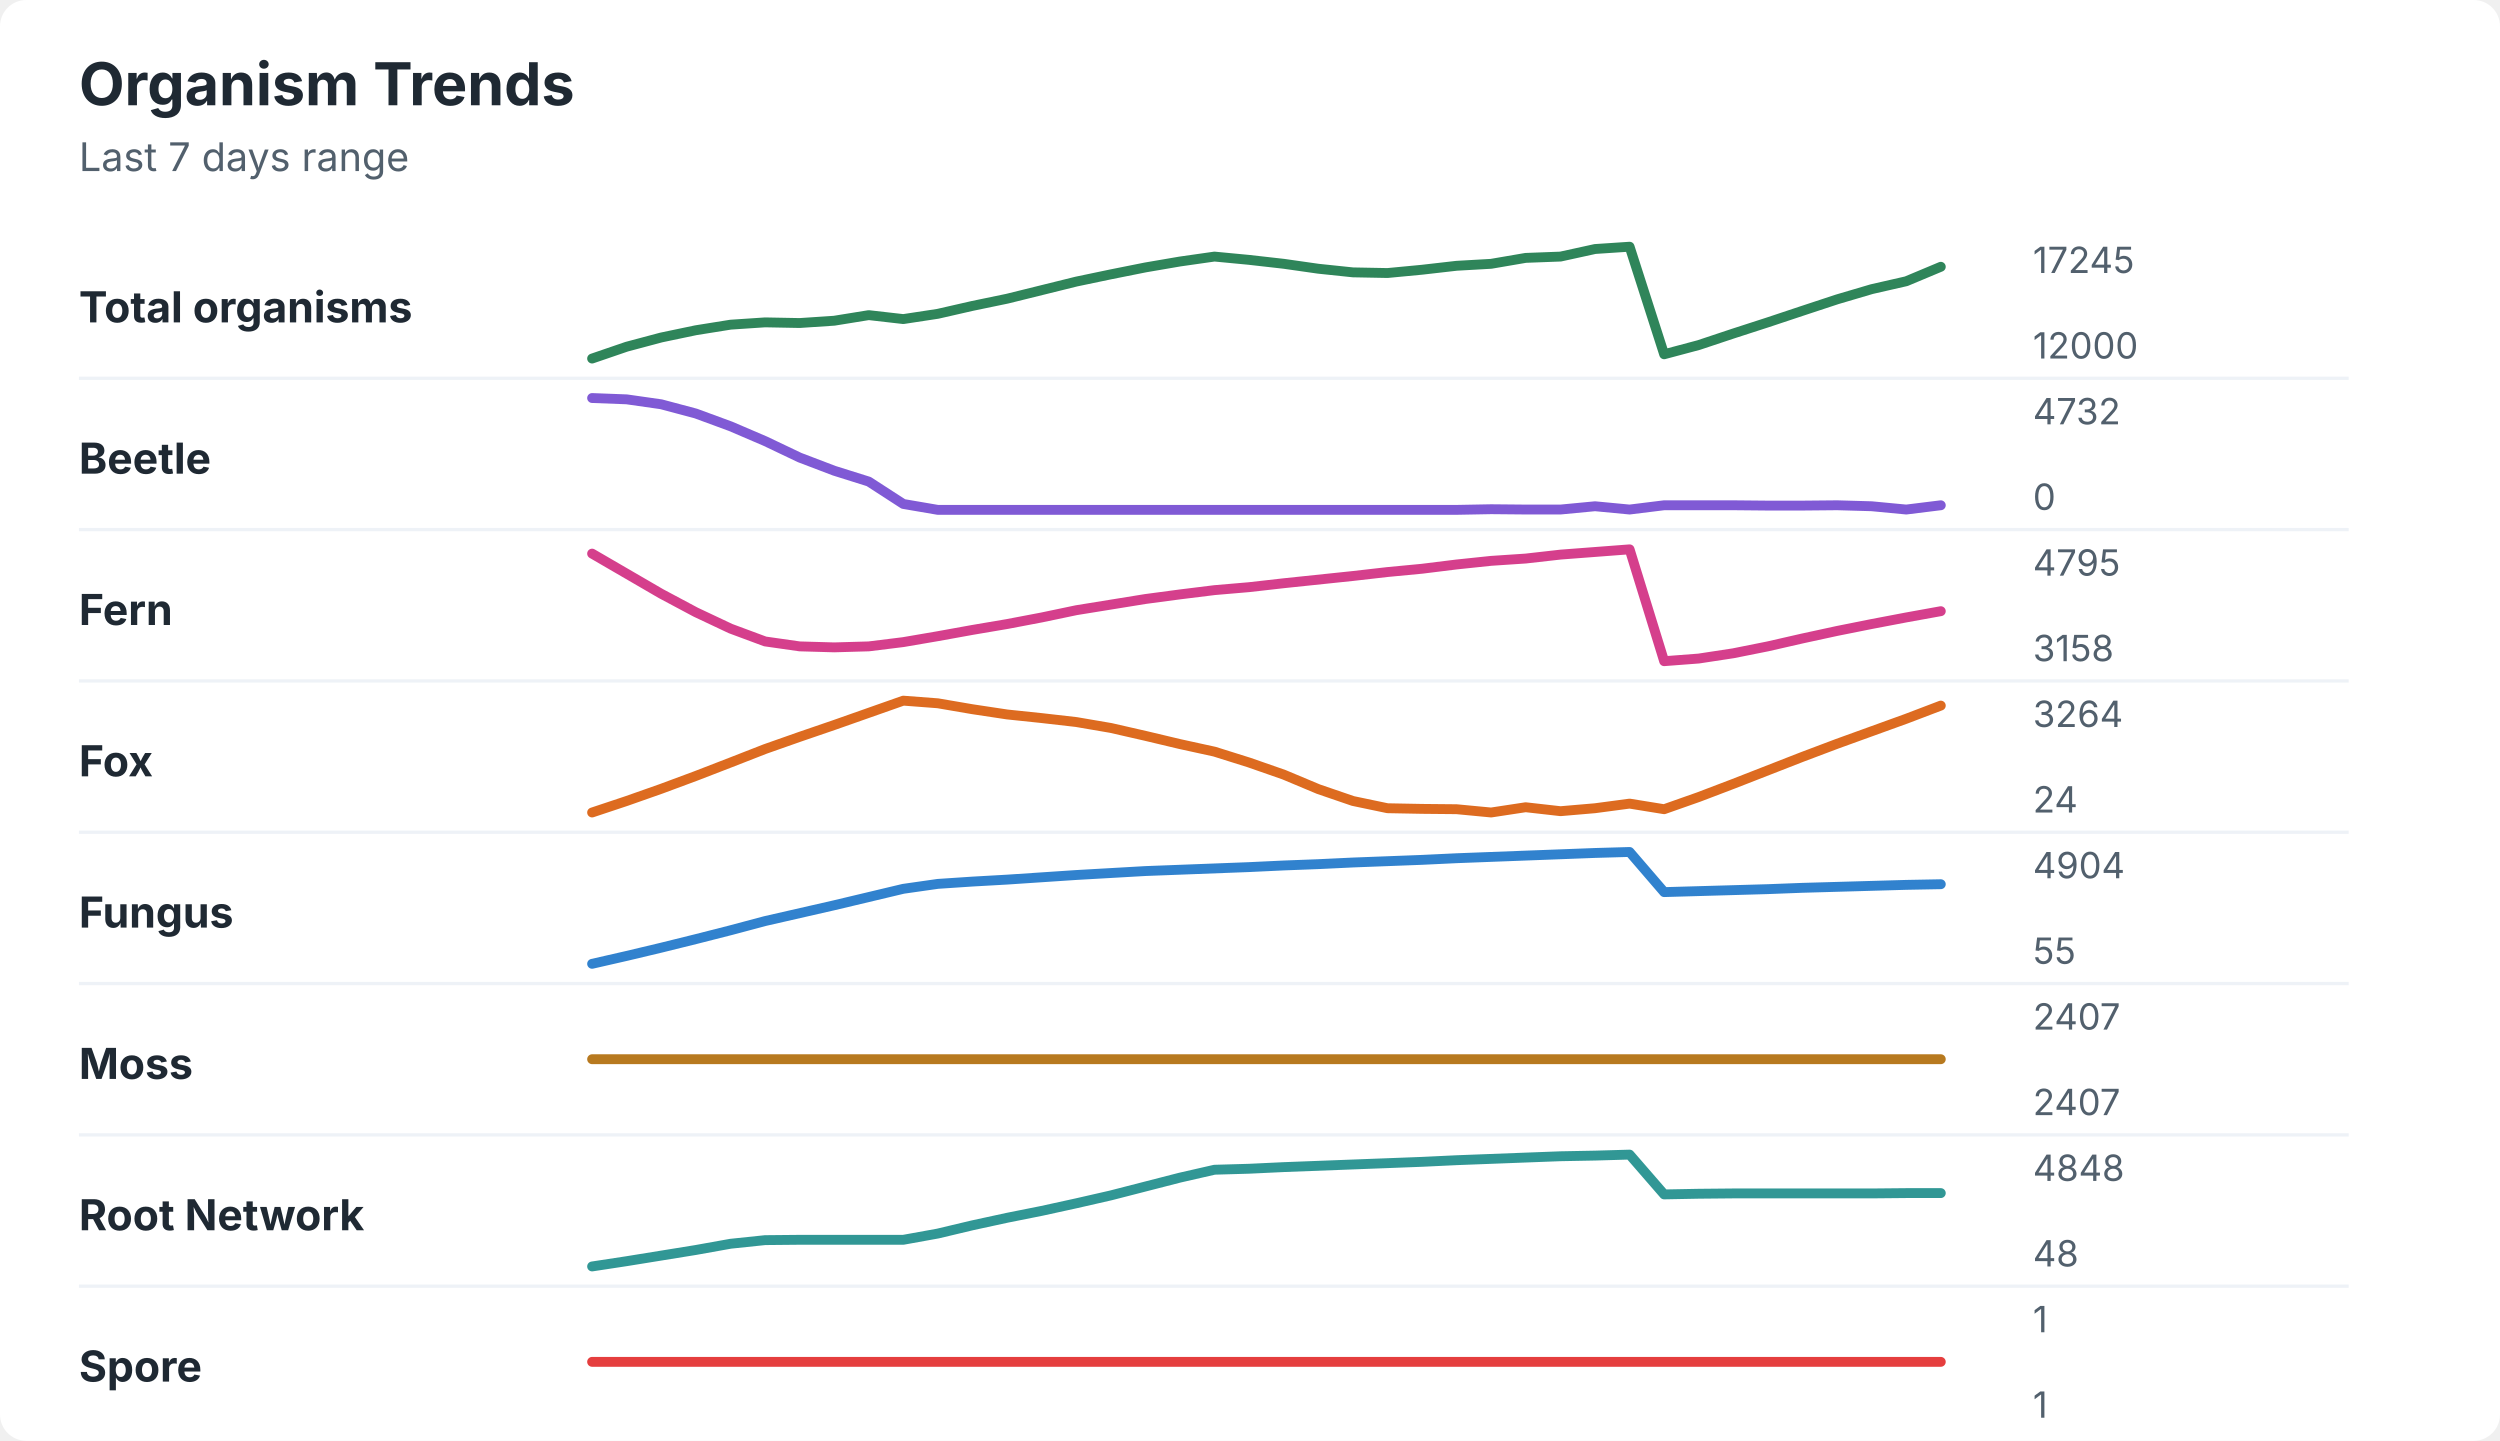
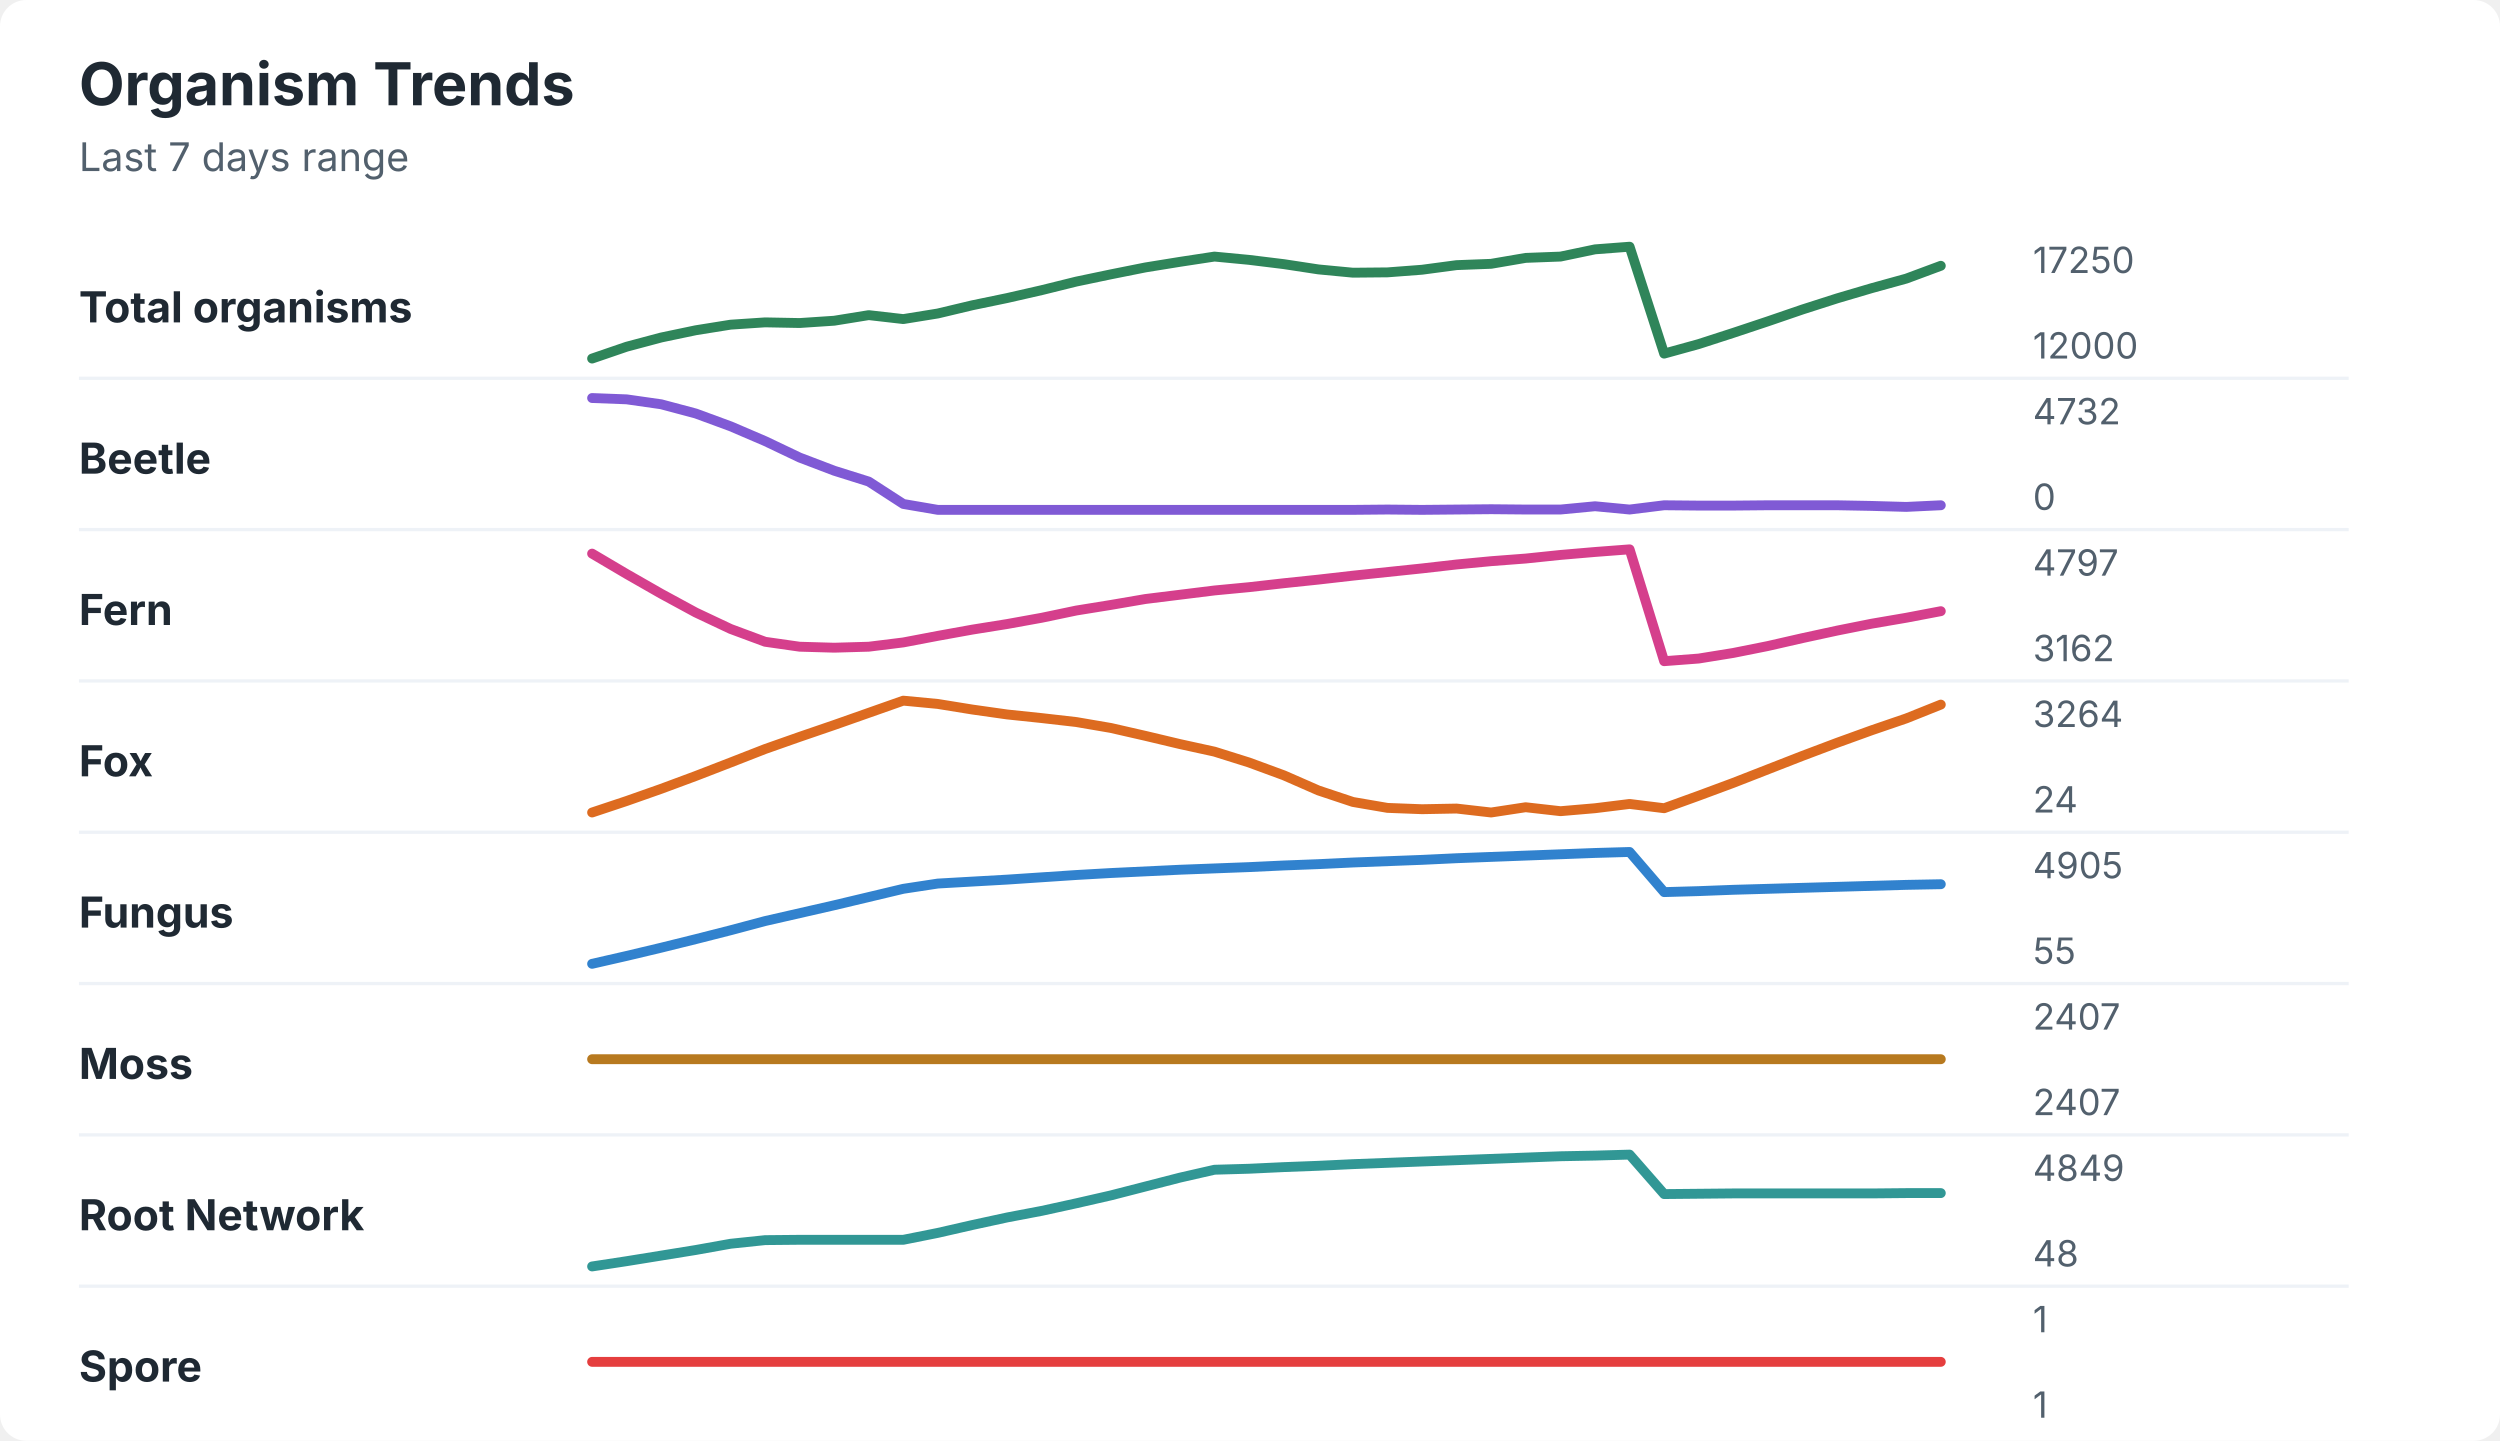
<svg xmlns="http://www.w3.org/2000/svg" width="760" height="438" viewBox="0 0 760 438" role="img" aria-labelledby="title desc">
  <rect width="760" height="438" rx="8" fill="#ffffff" />
  <style>
    text { font-family: -apple-system, BlinkMacSystemFont, "Segoe UI", sans-serif; }
    .title { font-size: 18px; font-weight: 700; fill: #1f2933; }
    .subtitle { font-size: 12px; fill: #52606d; }
    .label { font-size: 13px; font-weight: 650; fill: #1f2933; }
    .axis-value { font-size: 11px; fill: #52606d; }
    .separator { stroke: #eef2f7; stroke-width: 1; }
  </style>
  <text x="24" y="32" class="title">Organism Trends</text>
  <text x="24" y="52" class="subtitle">Last 7 days range</text>
  <text x="24" y="98" class="label">Total organisms</text>
-   <polyline points="180.0,109.0 190.5,105.4 201.0,102.6 211.5,100.4 222.1,98.7 232.6,98.0 243.1,98.2 253.6,97.5 264.1,95.8 274.6,97.0 285.1,95.4 295.6,93.0 306.2,90.8 316.7,88.2 327.2,85.6 337.7,83.4 348.2,81.3 358.7,79.5 369.2,78.0 379.7,79.0 390.3,80.2 400.8,81.7 411.3,82.8 421.8,83.0 432.3,82.0 442.8,80.8 453.3,80.2 463.8,78.4 474.4,78.0 484.9,75.7 495.4,75.0 505.9,107.7 516.4,104.9 526.9,101.4 537.4,98.0 547.9,94.5 558.5,91.0 569.0,87.9 579.5,85.5 590.0,81.1 " fill="none" stroke="#2f855a" stroke-width="3" stroke-linecap="round" stroke-linejoin="round" />
-   <text x="618" y="83" class="axis-value">17245</text>
+   <polyline points="180.0,109.0 190.5,105.4 201.0,102.6 211.5,100.4 222.1,98.7 232.6,98.0 243.1,98.2 253.6,97.5 264.1,95.8 274.6,97.0 285.1,95.3 295.6,92.8 306.2,90.6 316.7,88.2 327.2,85.6 337.7,83.4 348.2,81.3 358.7,79.6 369.2,78.0 379.7,79.0 390.3,80.3 400.8,81.9 411.3,82.9 421.8,82.8 432.3,82.0 442.8,80.6 453.3,80.2 463.8,78.4 474.4,78.0 484.9,75.8 495.4,75.0 505.9,107.5 516.4,104.6 526.9,101.2 537.4,97.7 547.9,94.1 558.5,90.7 569.0,87.6 579.5,84.7 590.0,80.8 " fill="none" stroke="#2f855a" stroke-width="3" stroke-linecap="round" stroke-linejoin="round" />
+   <text x="618" y="83" class="axis-value">17250</text>
  <text x="618" y="109" class="axis-value">12000</text>
  <line x1="24" y1="115.0" x2="714" y2="115.0" class="separator" />
  <text x="24" y="144" class="label">Beetle</text>
-   <polyline points="180.0,121.0 190.5,121.4 201.0,122.9 211.5,125.7 222.1,129.6 232.6,134.1 243.1,139.1 253.6,143.1 264.1,146.4 274.6,153.2 285.1,155.0 295.6,155.0 306.2,155.0 316.7,155.0 327.2,155.0 337.7,155.0 348.2,155.0 358.7,155.0 369.2,155.0 379.7,155.0 390.3,155.0 400.8,155.0 411.3,155.0 421.8,155.0 432.3,155.0 442.8,155.0 453.3,154.8 463.8,154.9 474.4,154.9 484.9,153.9 495.4,154.9 505.9,153.6 516.4,153.6 526.9,153.6 537.4,153.7 547.9,153.7 558.5,153.6 569.0,153.9 579.5,154.9 590.0,153.6 " fill="none" stroke="#805ad5" stroke-width="3" stroke-linecap="round" stroke-linejoin="round" />
+   <polyline points="180.0,121.0 190.5,121.4 201.0,122.9 211.5,125.7 222.1,129.6 232.6,134.1 243.1,139.1 253.6,143.1 264.1,146.4 274.6,153.2 285.1,155.0 295.6,155.0 306.2,155.0 316.7,155.0 327.2,155.0 337.7,155.0 348.2,155.0 358.7,155.0 369.2,155.0 379.7,155.0 390.3,155.0 400.8,155.0 411.3,155.0 421.8,154.9 432.3,155.0 442.8,154.9 453.3,154.8 463.8,154.9 474.4,154.9 484.9,153.9 495.4,154.9 505.9,153.6 516.4,153.7 526.9,153.7 537.4,153.6 547.9,153.6 558.5,153.6 569.0,153.8 579.5,154.1 590.0,153.6 " fill="none" stroke="#805ad5" stroke-width="3" stroke-linecap="round" stroke-linejoin="round" />
  <text x="618" y="129" class="axis-value">4732</text>
  <text x="618" y="155" class="axis-value">0</text>
  <line x1="24" y1="161.0" x2="714" y2="161.0" class="separator" />
  <text x="24" y="190" class="label">Fern</text>
-   <polyline points="180.0,168.3 190.5,174.4 201.0,180.5 211.5,186.1 222.1,191.1 232.6,195.0 243.1,196.5 253.6,196.8 264.1,196.5 274.6,195.2 285.1,193.4 295.6,191.5 306.2,189.7 316.7,187.7 327.2,185.5 337.7,183.8 348.2,182.1 358.7,180.7 369.2,179.4 379.7,178.5 390.3,177.3 400.8,176.2 411.3,175.1 421.8,173.9 432.3,172.9 442.8,171.6 453.3,170.5 463.8,169.8 474.4,168.6 484.9,167.8 495.4,167.0 505.9,201.0 516.4,200.2 526.9,198.6 537.4,196.5 547.9,194.1 558.5,191.8 569.0,189.7 579.5,187.7 590.0,185.8 " fill="none" stroke="#d53f8c" stroke-width="3" stroke-linecap="round" stroke-linejoin="round" />
-   <text x="618" y="175" class="axis-value">4795</text>
-   <text x="618" y="201" class="axis-value">3158</text>
+   <polyline points="180.0,168.3 190.5,174.5 201.0,180.5 211.5,186.2 222.1,191.2 232.6,195.1 243.1,196.6 253.6,196.9 264.1,196.6 274.6,195.3 285.1,193.3 295.6,191.4 306.2,189.7 316.7,187.8 327.2,185.6 337.7,183.9 348.2,182.1 358.7,180.8 369.2,179.5 379.7,178.5 390.3,177.3 400.8,176.2 411.3,175.0 421.8,173.9 432.3,172.8 442.8,171.6 453.3,170.6 463.8,169.8 474.4,168.7 484.9,167.8 495.4,167.0 505.9,201.0 516.4,200.2 526.9,198.5 537.4,196.4 547.9,194.0 558.5,191.7 569.0,189.6 579.5,187.8 590.0,185.8 " fill="none" stroke="#d53f8c" stroke-width="3" stroke-linecap="round" stroke-linejoin="round" />
+   <text x="618" y="175" class="axis-value">4797</text>
+   <text x="618" y="201" class="axis-value">3162</text>
  <line x1="24" y1="207.0" x2="714" y2="207.0" class="separator" />
  <text x="24" y="236" class="label">Fox</text>
-   <polyline points="180.0,247.0 190.5,243.5 201.0,239.8 211.5,235.9 222.1,231.8 232.6,227.7 243.1,224.0 253.6,220.4 264.1,216.7 274.6,213.0 285.1,213.8 295.6,215.6 306.2,217.2 316.7,218.3 327.2,219.5 337.7,221.3 348.2,223.7 358.7,226.2 369.2,228.5 379.7,231.8 390.3,235.5 400.8,239.9 411.3,243.5 421.8,245.7 432.3,245.9 442.8,246.0 453.3,247.0 463.8,245.4 474.4,246.6 484.9,245.7 495.4,244.3 505.9,246.0 516.4,242.3 526.9,238.3 537.4,234.2 547.9,230.1 558.5,226.1 569.0,222.3 579.5,218.5 590.0,214.5 " fill="none" stroke="#dd6b20" stroke-width="3" stroke-linecap="round" stroke-linejoin="round" />
+   <polyline points="180.0,247.0 190.5,243.5 201.0,239.8 211.5,235.9 222.1,231.8 232.6,227.7 243.1,224.0 253.6,220.4 264.1,216.7 274.6,213.0 285.1,214.0 295.6,215.7 306.2,217.2 316.7,218.3 327.2,219.5 337.7,221.3 348.2,223.7 358.7,226.2 369.2,228.5 379.7,231.8 390.3,235.7 400.8,240.3 411.3,243.8 421.8,245.6 432.3,246.0 442.8,245.8 453.3,247.0 463.8,245.4 474.4,246.6 484.9,245.7 495.4,244.4 505.9,245.7 516.4,241.9 526.9,238.0 537.4,233.9 547.9,229.8 558.5,225.8 569.0,222.0 579.5,218.4 590.0,214.2 " fill="none" stroke="#dd6b20" stroke-width="3" stroke-linecap="round" stroke-linejoin="round" />
  <text x="618" y="221" class="axis-value">3264</text>
  <text x="618" y="247" class="axis-value">24</text>
  <line x1="24" y1="253.0" x2="714" y2="253.0" class="separator" />
  <text x="24" y="282" class="label">Fungus</text>
-   <polyline points="180.0,293.0 190.5,290.6 201.0,288.1 211.5,285.5 222.1,282.8 232.6,280.0 243.1,277.6 253.6,275.2 264.1,272.7 274.6,270.2 285.1,268.7 295.6,268.0 306.2,267.4 316.7,266.7 327.2,266.0 337.7,265.4 348.2,264.8 358.7,264.4 369.2,264.0 379.7,263.6 390.3,263.1 400.8,262.7 411.3,262.2 421.8,261.8 432.3,261.4 442.8,260.9 453.3,260.5 463.8,260.1 474.4,259.7 484.9,259.3 495.4,259.0 505.9,271.2 516.4,270.9 526.9,270.6 537.4,270.3 547.9,269.9 558.5,269.6 569.0,269.3 579.5,269.0 590.0,268.8 " fill="none" stroke="#3182ce" stroke-width="3" stroke-linecap="round" stroke-linejoin="round" />
-   <text x="618" y="267" class="axis-value">4904</text>
+   <polyline points="180.0,293.0 190.5,290.6 201.0,288.1 211.5,285.5 222.1,282.8 232.6,280.0 243.1,277.6 253.6,275.2 264.1,272.7 274.6,270.2 285.1,268.6 295.6,268.0 306.2,267.4 316.7,266.7 327.2,266.0 337.7,265.4 348.2,264.9 358.7,264.4 369.2,264.0 379.7,263.6 390.3,263.1 400.8,262.7 411.3,262.2 421.8,261.8 432.3,261.4 442.8,260.9 453.3,260.5 463.8,260.1 474.4,259.7 484.9,259.3 495.4,259.0 505.9,271.2 516.4,270.9 526.9,270.5 537.4,270.2 547.9,269.9 558.5,269.6 569.0,269.3 579.5,269.0 590.0,268.8 " fill="none" stroke="#3182ce" stroke-width="3" stroke-linecap="round" stroke-linejoin="round" />
+   <text x="618" y="267" class="axis-value">4905</text>
  <text x="618" y="293" class="axis-value">55</text>
  <line x1="24" y1="299.0" x2="714" y2="299.0" class="separator" />
  <text x="24" y="328" class="label">Moss</text>
  <polyline points="180.0,322.0 190.5,322.0 201.0,322.0 211.5,322.0 222.1,322.0 232.6,322.0 243.1,322.0 253.6,322.0 264.1,322.0 274.6,322.0 285.1,322.0 295.6,322.0 306.2,322.0 316.7,322.0 327.2,322.0 337.7,322.0 348.2,322.0 358.7,322.0 369.2,322.0 379.7,322.0 390.3,322.0 400.8,322.0 411.3,322.0 421.8,322.0 432.3,322.0 442.8,322.0 453.3,322.0 463.8,322.0 474.4,322.0 484.9,322.0 495.4,322.0 505.9,322.0 516.4,322.0 526.9,322.0 537.4,322.0 547.9,322.0 558.5,322.0 569.0,322.0 579.5,322.0 590.0,322.0 " fill="none" stroke="#b7791f" stroke-width="3" stroke-linecap="round" stroke-linejoin="round" />
  <text x="618" y="313" class="axis-value">2407</text>
  <text x="618" y="339" class="axis-value">2407</text>
  <line x1="24" y1="345.0" x2="714" y2="345.0" class="separator" />
  <text x="24" y="374" class="label">Root Network</text>
-   <polyline points="180.0,385.0 190.5,383.4 201.0,381.7 211.5,380.0 222.1,378.1 232.6,377.0 243.1,376.9 253.6,376.9 264.1,376.9 274.6,376.9 285.1,375.0 295.6,372.5 306.2,370.2 316.7,368.1 327.2,365.8 337.7,363.4 348.2,360.7 358.7,358.0 369.2,355.6 379.7,355.3 390.3,354.8 400.8,354.4 411.3,354.0 421.8,353.6 432.3,353.2 442.8,352.7 453.3,352.3 463.8,351.9 474.4,351.5 484.9,351.3 495.4,351.0 505.9,363.1 516.4,362.9 526.9,362.8 537.4,362.8 547.9,362.8 558.5,362.8 569.0,362.8 579.5,362.7 590.0,362.7 " fill="none" stroke="#319795" stroke-width="3" stroke-linecap="round" stroke-linejoin="round" />
-   <text x="618" y="359" class="axis-value">4848</text>
+   <polyline points="180.0,385.0 190.5,383.4 201.0,381.7 211.5,380.0 222.1,378.1 232.6,377.0 243.1,376.9 253.6,376.9 264.1,376.9 274.6,376.9 285.1,374.8 295.6,372.4 306.2,370.1 316.7,368.1 327.2,365.8 337.7,363.4 348.2,360.7 358.7,358.0 369.2,355.6 379.7,355.3 390.3,354.8 400.8,354.4 411.3,353.9 421.8,353.5 432.3,353.1 442.8,352.7 453.3,352.3 463.8,351.9 474.4,351.5 484.9,351.3 495.4,351.0 505.9,363.0 516.4,362.9 526.9,362.8 537.4,362.8 547.9,362.8 558.5,362.8 569.0,362.8 579.5,362.7 590.0,362.7 " fill="none" stroke="#319795" stroke-width="3" stroke-linecap="round" stroke-linejoin="round" />
+   <text x="618" y="359" class="axis-value">4849</text>
  <text x="618" y="385" class="axis-value">48</text>
  <line x1="24" y1="391.0" x2="714" y2="391.0" class="separator" />
  <text x="24" y="420" class="label">Spore</text>
  <polyline points="180.0,414.0 190.5,414.0 201.0,414.0 211.5,414.0 222.1,414.0 232.6,414.0 243.1,414.0 253.6,414.0 264.1,414.0 274.6,414.0 285.1,414.0 295.6,414.0 306.2,414.0 316.7,414.0 327.2,414.0 337.7,414.0 348.2,414.0 358.7,414.0 369.2,414.0 379.7,414.0 390.3,414.0 400.8,414.0 411.3,414.0 421.8,414.0 432.3,414.0 442.8,414.0 453.3,414.0 463.8,414.0 474.4,414.0 484.9,414.0 495.4,414.0 505.9,414.0 516.4,414.0 526.9,414.0 537.4,414.0 547.9,414.0 558.5,414.0 569.0,414.0 579.5,414.0 590.0,414.0 " fill="none" stroke="#e53e3e" stroke-width="3" stroke-linecap="round" stroke-linejoin="round" />
  <text x="618" y="405" class="axis-value">1</text>
  <text x="618" y="431" class="axis-value">1</text>
</svg>
